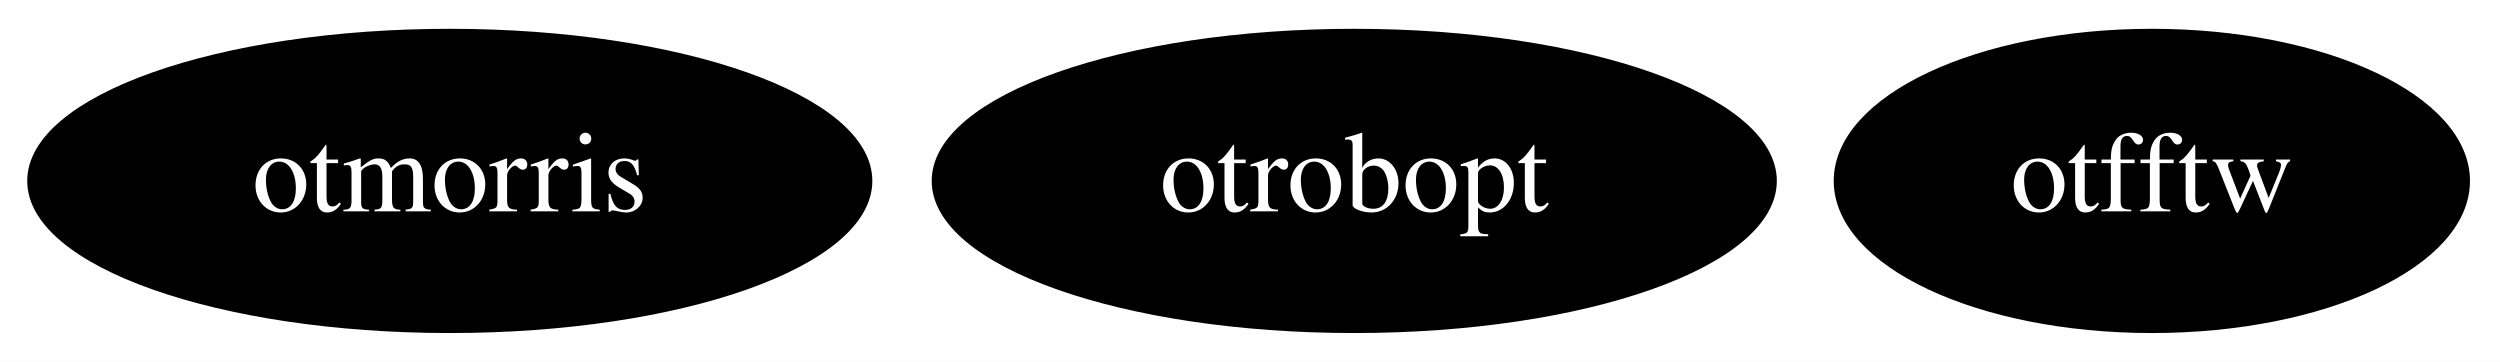
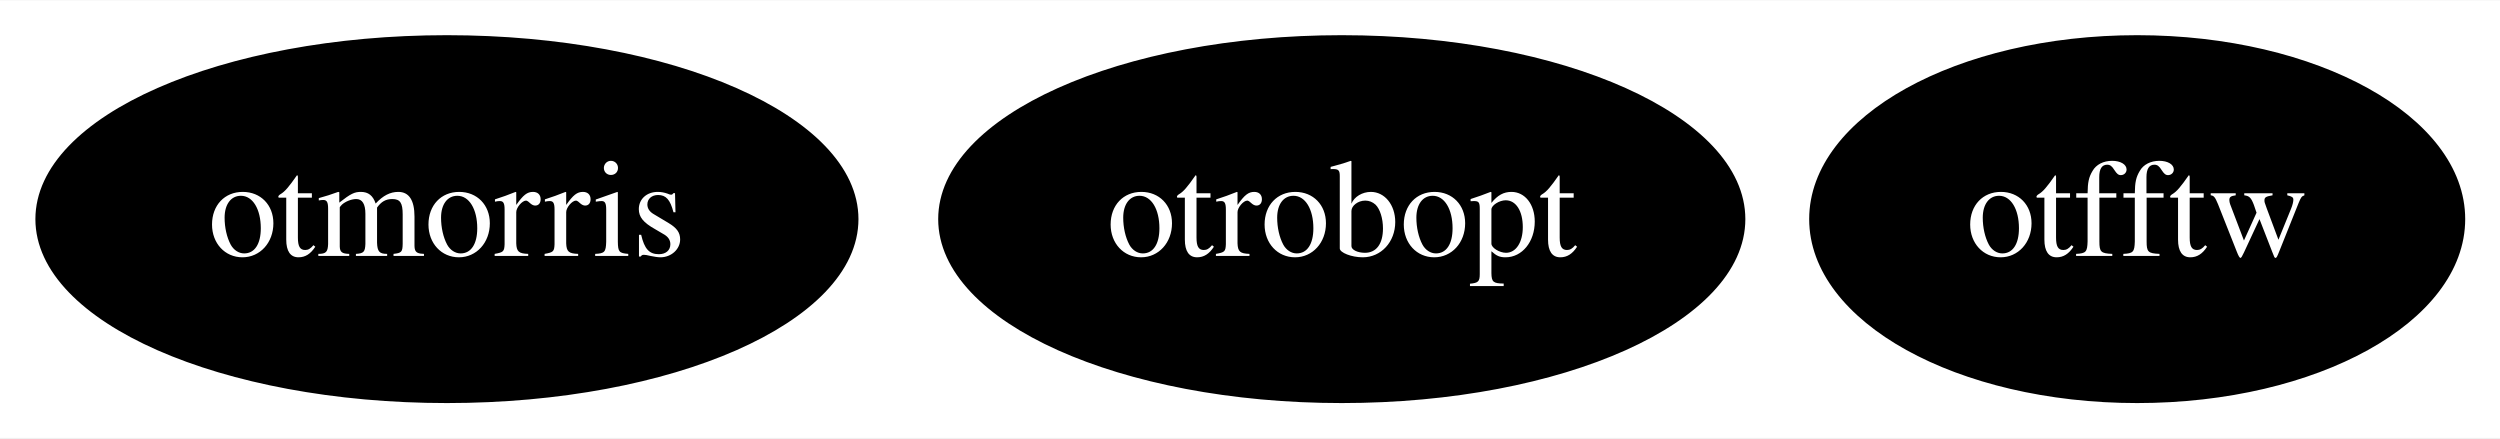
- <svg xmlns="http://www.w3.org/2000/svg" xmlns:xlink="http://www.w3.org/1999/xlink" width="304pt" height="44pt" viewBox="0.00 0.00 304.04 44.00">
+ <svg xmlns="http://www.w3.org/2000/svg" xmlns:xlink="http://www.w3.org/1999/xlink" width="251pt" height="44pt" viewBox="0.00 0.00 251.44 44.00">
  <g id="graph0" class="graph" transform="scale(1 1) rotate(0) translate(4 40)">
-     <polygon fill="white" stroke="transparent" points="-4,4 -4,-40 300.04,-40 300.04,4 -4,4" />
+     <polygon fill="white" stroke="transparent" points="-4,4 -4,-40 247.44,-40 247.44,4 -4,4" />
    <g id="node1" class="node">
      <g id="a_node1">
        <a xlink:href="https://github.com/conda-forge/otfftw-feedstock" xlink:title="otfftw">
-           <ellipse fill="#000000" stroke="black" cx="257.7" cy="-18" rx="38.19" ry="18" />
-           <text text-anchor="middle" x="257.7" y="-14.3" font-family="Times,serif" font-size="14.00" fill="white">otfftw</text>
+           <ellipse fill="#000000" stroke="black" cx="210.95" cy="-18" rx="32.49" ry="18" />
+           <text text-anchor="middle" x="210.95" y="-14.3" font-family="Times,serif" font-size="14.00" fill="white">otfftw</text>
        </a>
      </g>
    </g>
    <g id="node2" class="node">
      <g id="a_node2">
        <a xlink:href="https://github.com/conda-forge/otmorris-feedstock" xlink:title="otmorris">
-           <ellipse fill="#000000" stroke="black" cx="50.7" cy="-18" rx="50.89" ry="18" />
-           <text text-anchor="middle" x="50.7" y="-14.3" font-family="Times,serif" font-size="14.00" fill="white">otmorris</text>
+           <ellipse fill="#000000" stroke="black" cx="40.95" cy="-18" rx="40.89" ry="18" />
+           <text text-anchor="middle" x="40.95" y="-14.3" font-family="Times,serif" font-size="14.00" fill="white">otmorris</text>
        </a>
      </g>
    </g>
    <g id="node3" class="node">
      <g id="a_node3">
        <a xlink:href="https://github.com/conda-forge/otrobopt-feedstock" xlink:title="otrobopt">
-           <ellipse fill="#000000" stroke="black" cx="160.7" cy="-18" rx="50.89" ry="18" />
-           <text text-anchor="middle" x="160.7" y="-14.3" font-family="Times,serif" font-size="14.00" fill="white">otrobopt</text>
+           <ellipse fill="#000000" stroke="black" cx="130.95" cy="-18" rx="40.09" ry="18" />
+           <text text-anchor="middle" x="130.95" y="-14.3" font-family="Times,serif" font-size="14.00" fill="white">otrobopt</text>
        </a>
      </g>
    </g>
  </g>
</svg>
